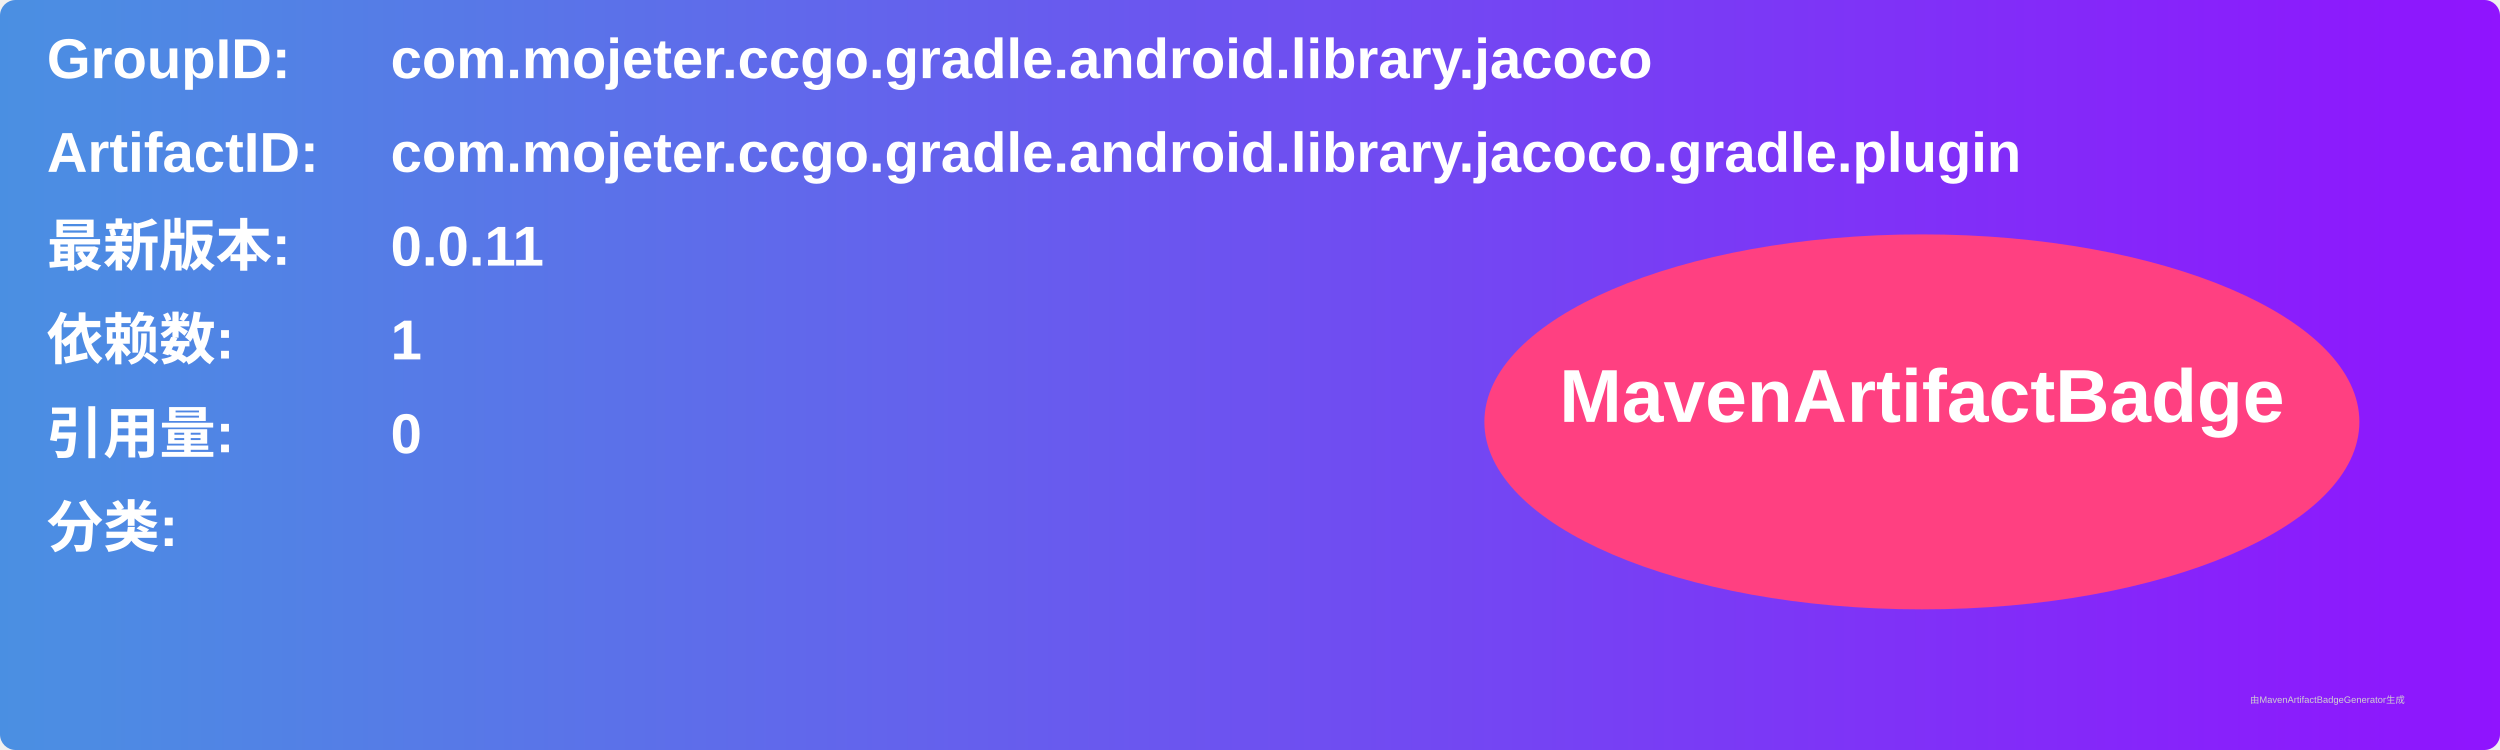
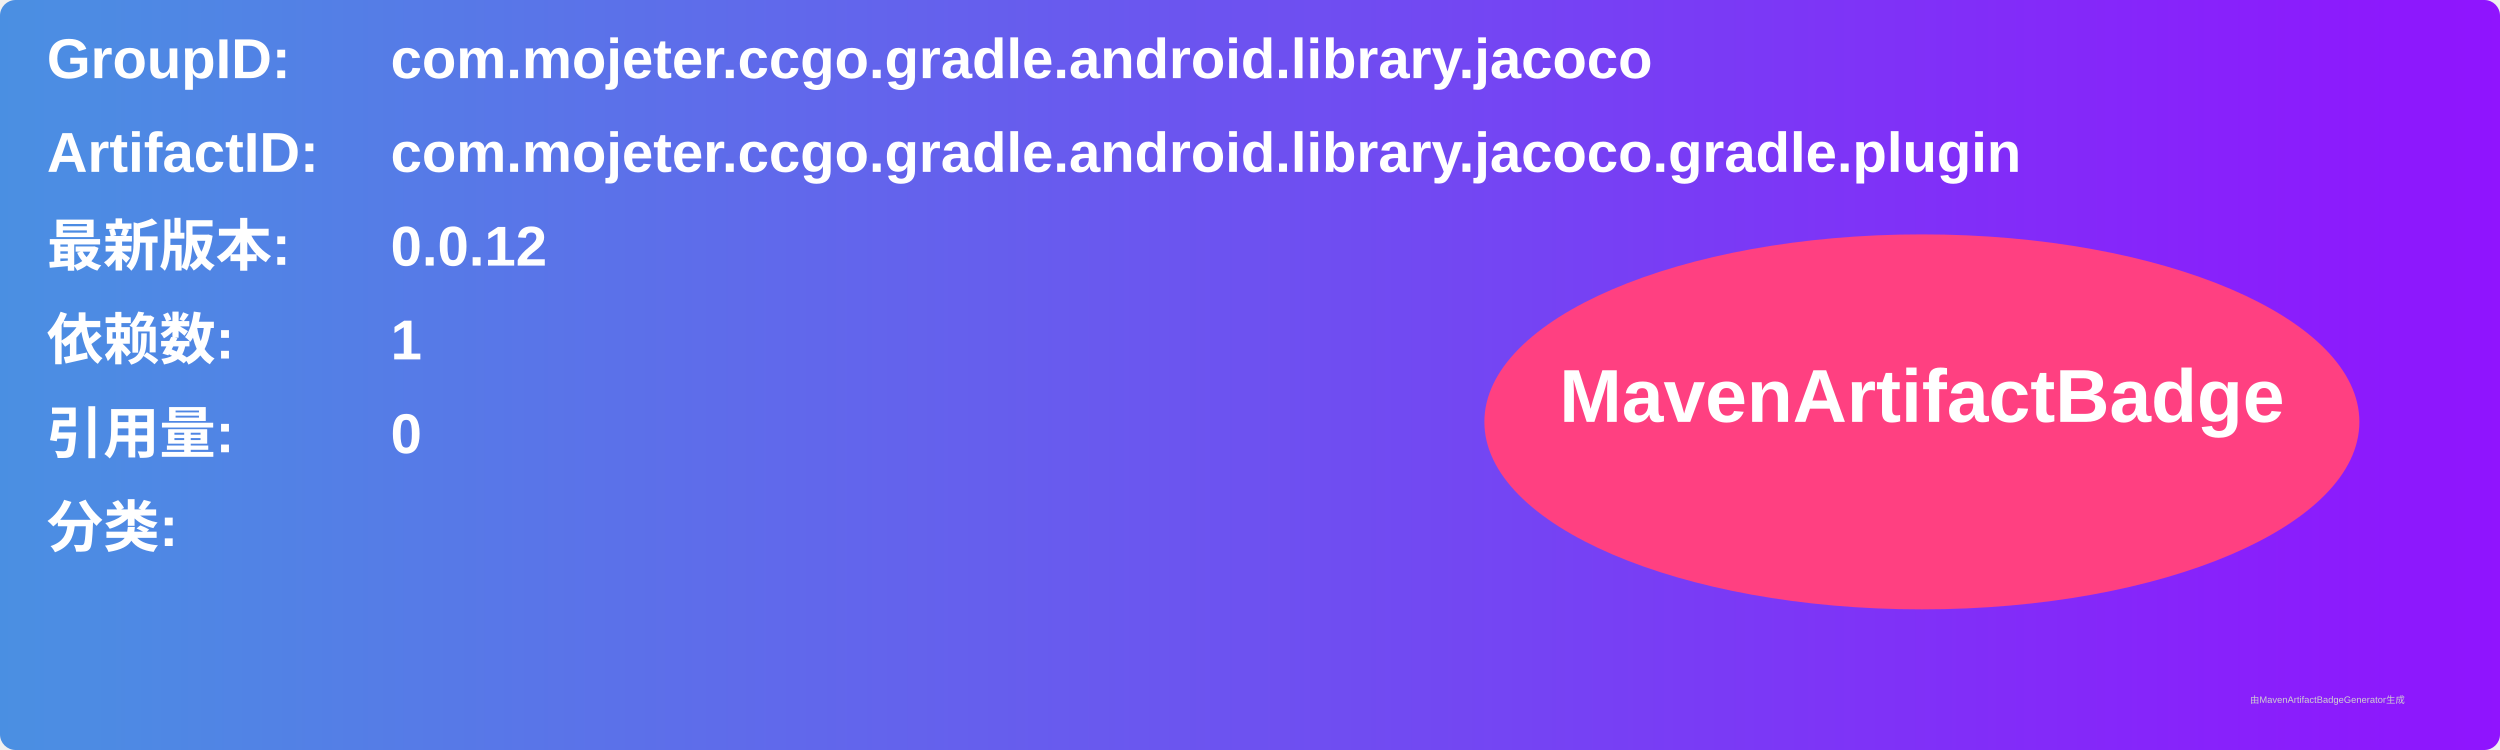
<svg xmlns="http://www.w3.org/2000/svg" width="800" height="240" viewBox="0 0 800 240">
  <linearGradient id="grad" x1="0%" y1="0%" x2="100%" y2="0%">
    <stop offset="0%" stop-color="#4a90e2" />
    <stop offset="100%" stop-color="#9013fe" />
  </linearGradient>
  <rect width="100%" height="100%" rx="5" ry="5" fill="url(#grad)" />
  <g transform="translate(15, 15)">
    <text x="0" y="10" font-family="Arial" font-size="18" fill="white" font-weight="bold" width="260">GroupID:</text>
    <text x="110" y="10" font-family="Arial" font-size="18" fill="white" font-weight="bold" width="460">com.mojeter.ccgo.gradle.android.library.jacoco</text>
    <text x="0" y="40" font-family="Arial" font-size="18" fill="white" font-weight="bold" width="260">ArtifactID:</text>
    <text x="110" y="40" font-family="Arial" font-size="18" fill="white" font-weight="bold" width="460">com.mojeter.ccgo.gradle.android.library.jacoco.gradle.plugin</text>
    <text x="0" y="70" font-family="Arial" font-size="18" fill="white" font-weight="bold">最新版本:</text>
    <text x="110" y="70" font-family="Arial" font-size="18" fill="white" font-weight="bold">
-       <tspan font-weight="bold">0.0.11</tspan>
+       <tspan font-weight="bold">0.0.12</tspan>
    </text>
    <text x="0" y="100" font-family="Arial" font-size="18" fill="white" font-weight="bold">依赖数: </text>
    <text x="110" y="100" font-family="Arial" font-size="18" fill="white">
      <tspan font-weight="bold">1</tspan>
    </text>
    <text x="0" y="130" font-family="Arial" font-size="18" fill="white" font-weight="bold">引用量: </text>
    <text x="110" y="130" font-family="Arial" font-size="18" fill="white">
      <tspan font-weight="bold">0</tspan>
    </text>
    <text x="0" y="160" font-family="Arial" font-size="18" fill="white" font-weight="bold">分类:</text>
    <text x="10" y="190" font-family="Arial" font-size="10" fill="white">
      <tspan font-weight="bold" />
    </text>
    <ellipse cx="600" cy="120" rx="140" ry="60" fill="#ff4081" />
    <text x="600" y="120" text-anchor="middle" font-family="Arial" font-size="24" fill="white" font-weight="bold">MavenArtifactBadge</text>
  </g>
  <text x="720" y="225" font-family="Arial" font-size="3" fill="#d0d0d0">由MavenArtifactBadgeGenerator生成</text>
</svg>
